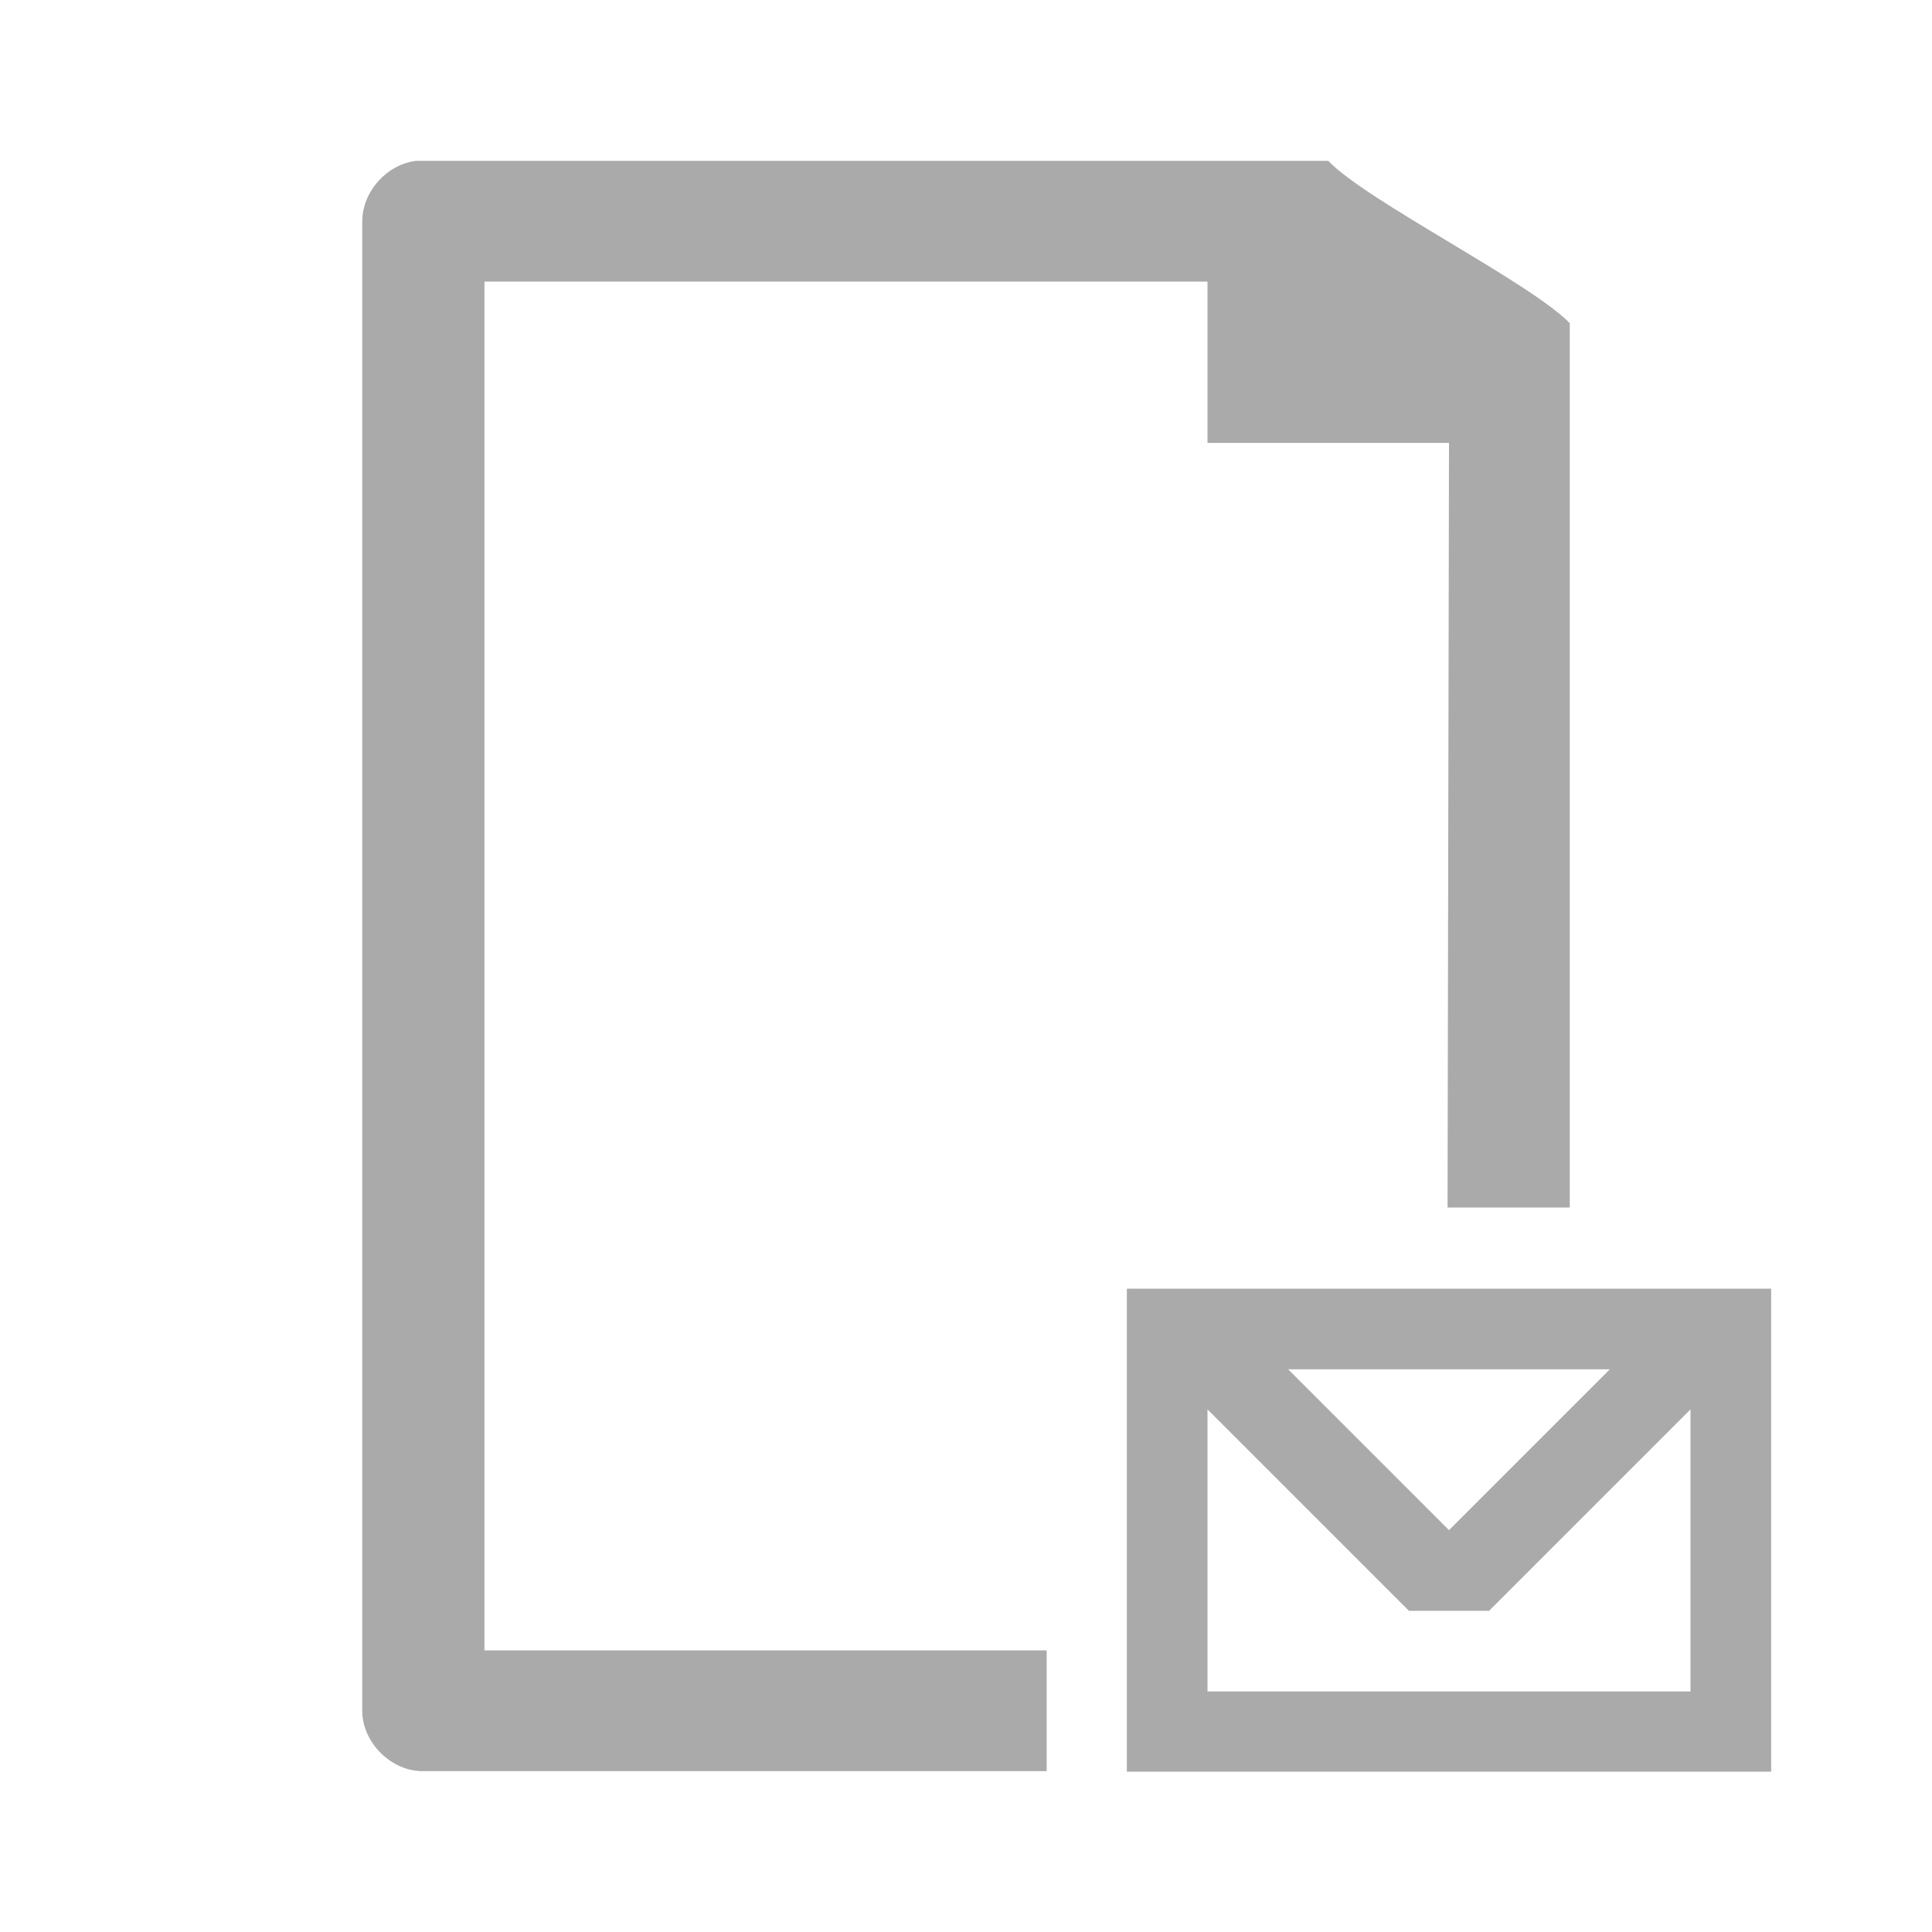
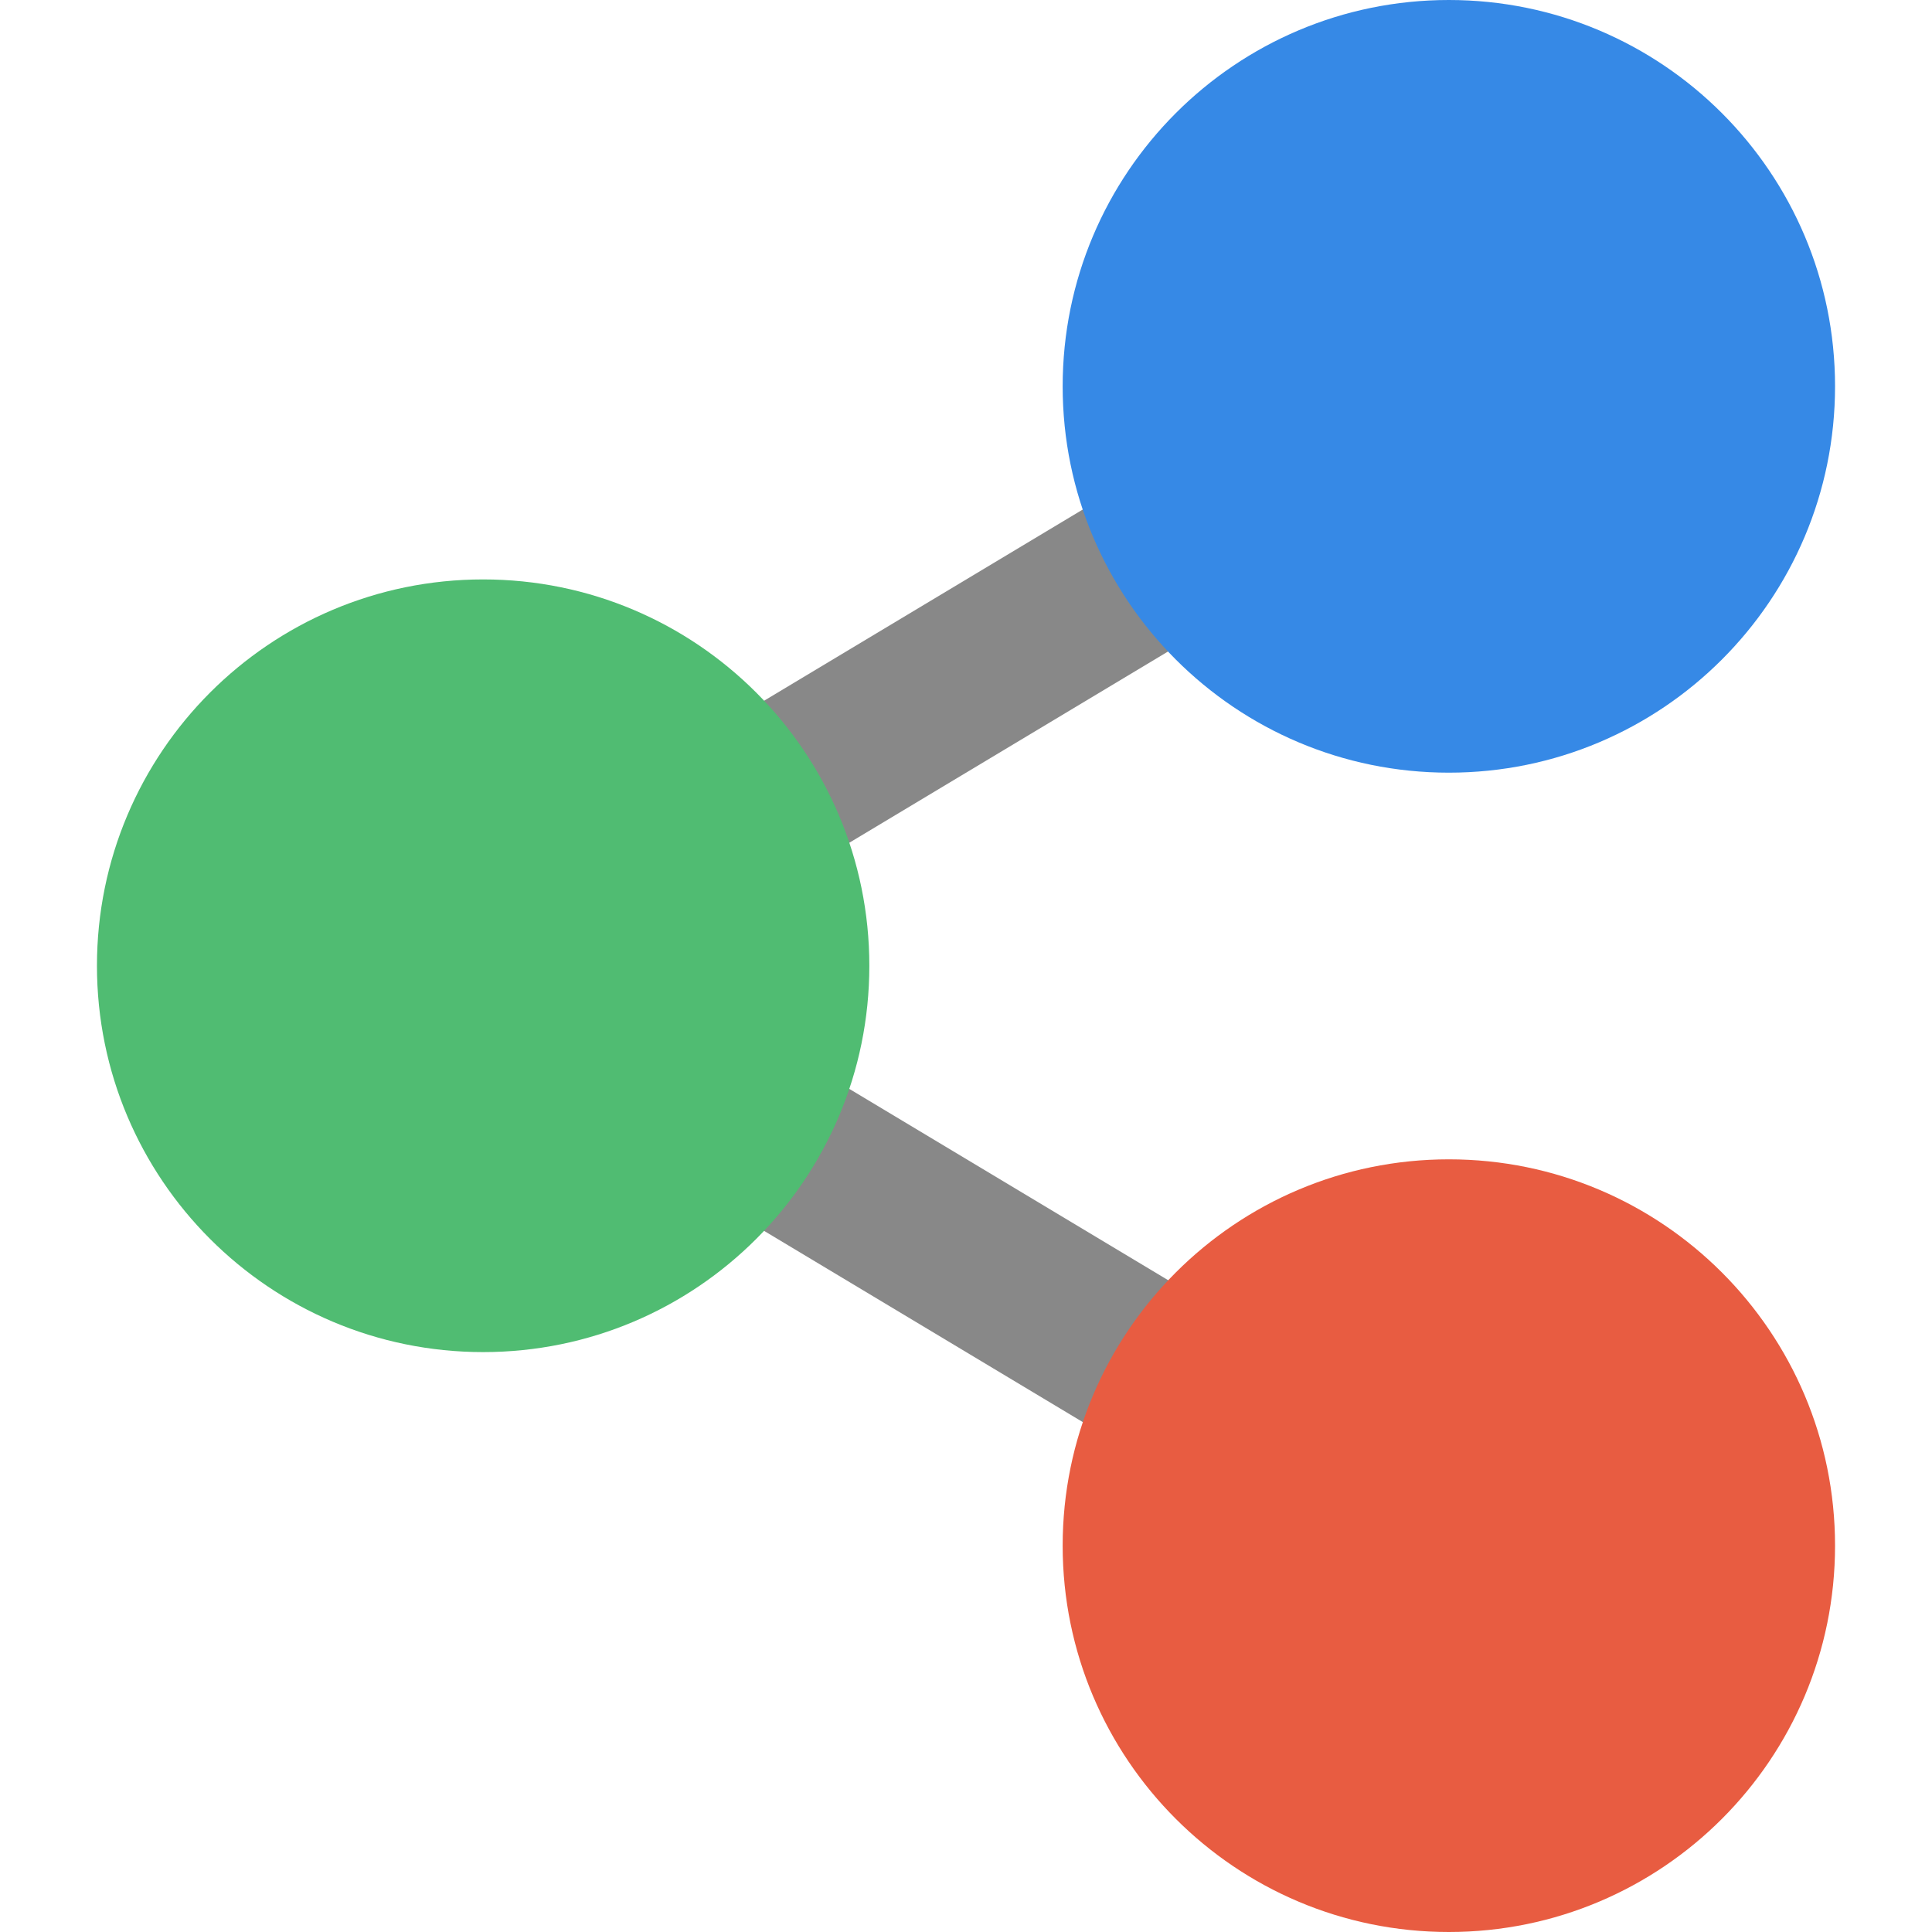
<svg xmlns="http://www.w3.org/2000/svg" width="16" height="16" viewBox="0 0 16 16">
-   <g style="fill:#aaa">
-     <path d="M 3.449 1.332 C 3.203 1.359 3 1.59 3 1.832 L 3 14.168 C 3 14.43 3.238 14.668 3.5 14.668 L 8.668 14.668 L 8.668 13.668 L 4.012 13.668 L 4.012 2.332 L 10 2.332 L 10 3.668 L 12 3.668 L 11.988 10 L 13 10 L 13 2.676 C 12.668 2.336 11.316 1.664 11 1.332 L 3.5 1.332 C 3.484 1.332 3.465 1.332 3.449 1.332 Z " />
-     <path d="M 9.332 10.672 L 9.332 14.672 L 14.668 14.672 L 14.668 10.672 Z M 10.668 11.34 L 13.332 11.34 L 12 12.672 Z M 10 11.672 L 11.668 13.34 L 12.332 13.34 L 14 11.672 L 14 14.008 L 10 14.008 Z " />
+   <g style="fill:#888" transform="matrix(.79976 0 0 .79976 -.79656 -1.59872)">
+     <path d="M 6,11 16,5 16,7 6,13 z" />
+     <path d="M 6,13 16,19 16,17 6,11 z" />
+   </g>
+   <g style="fill-rule:evenodd" transform="matrix(.79976 0 0 .79976 -.79656 -1.59872)">
+     <path style="fill:#3689e6" d="m 14,14.5 a 3,10.5 0 1 1 -6,0 3,10.5 0 1 1 6,0 z" transform="matrix(1.333 0 0 .381 1.336 .475)" />
+     <path style="fill:#50bc72" d="m 14,14.5 a 3,10.5 0 1 1 -6,0 3,10.5 0 1 1 6,0 z" transform="matrix(1.333 0 0 .381 -8.664 6.475)" />
+     <path style="fill:#e85c41" d="m 14,14.5 a 3,10.5 0 1 1 -6,0 3,10.5 0 1 1 6,0 z" transform="matrix(1.333 0 0 .381 1.336 12.48)" />
  </g>
</svg>
